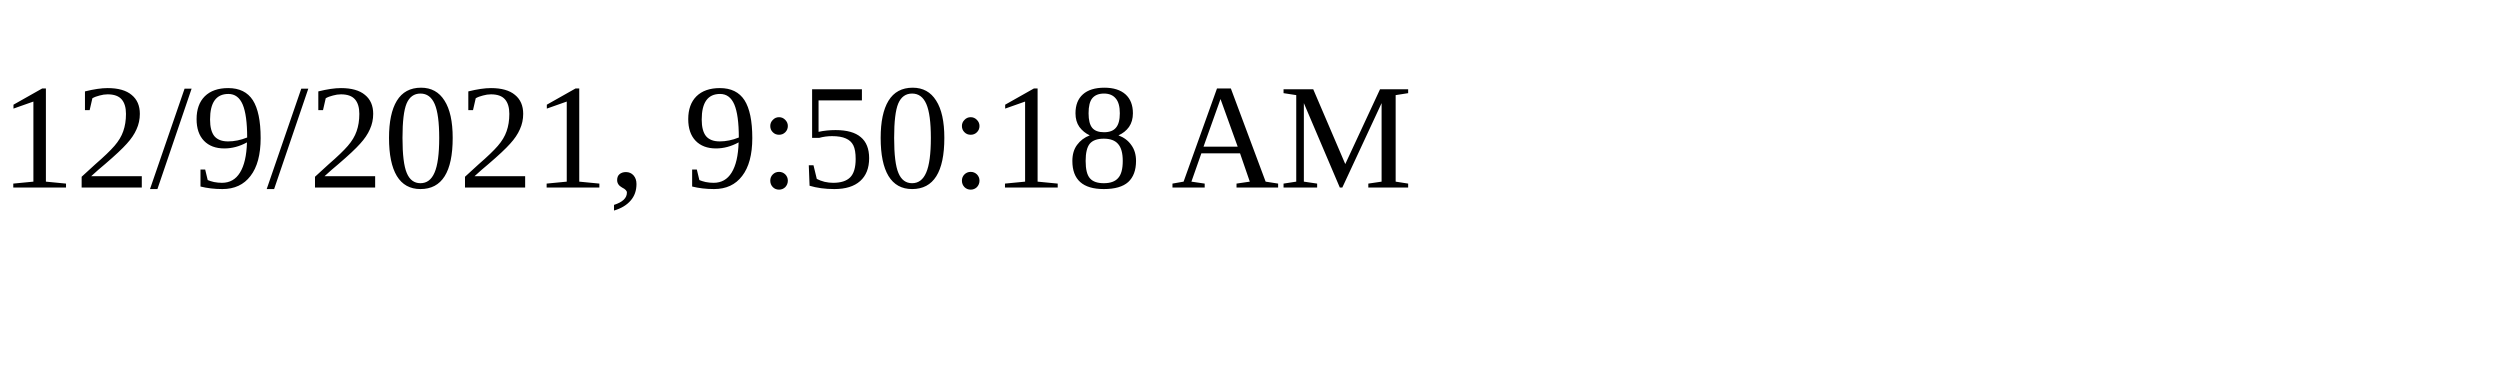
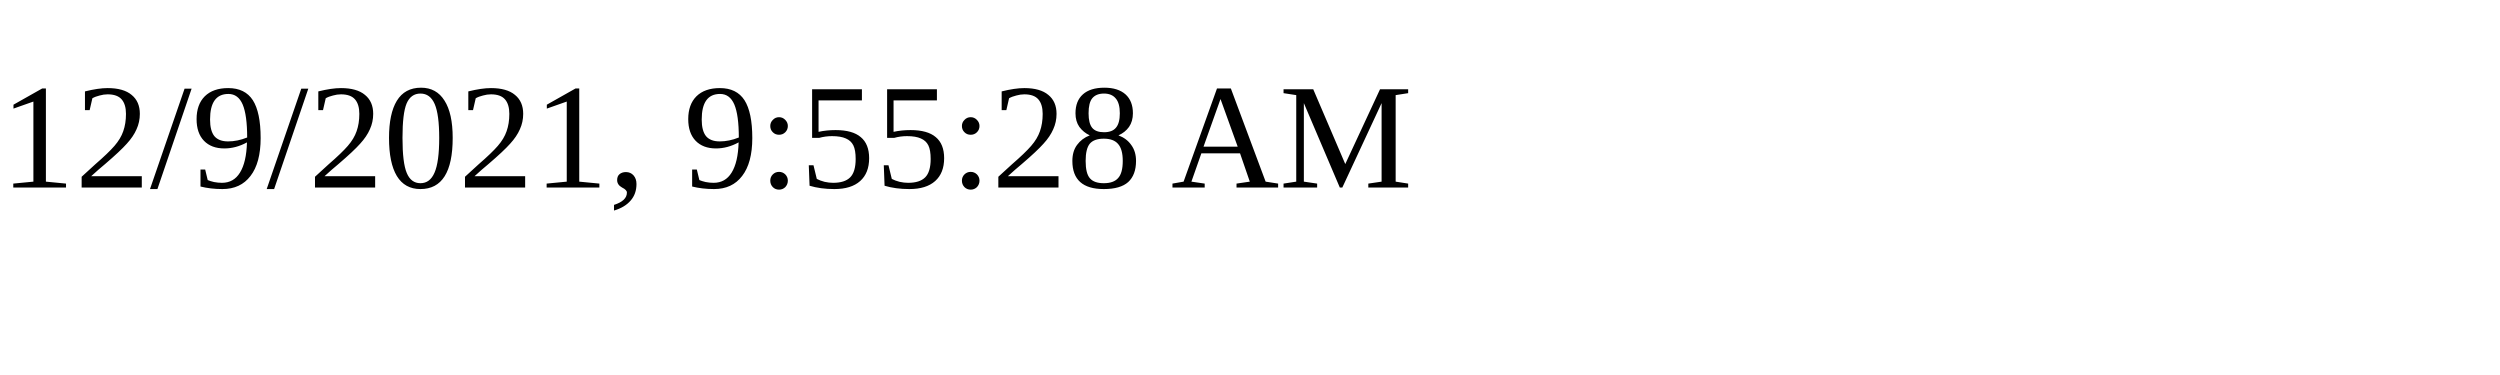
<svg xmlns="http://www.w3.org/2000/svg" height="30" width="200">
-   <text x="0" y="15">12/9/2021, 9:50:18 AM</text>
+   <text x="0" y="15">12/9/2021, 9:55:28 AM</text>
</svg>
